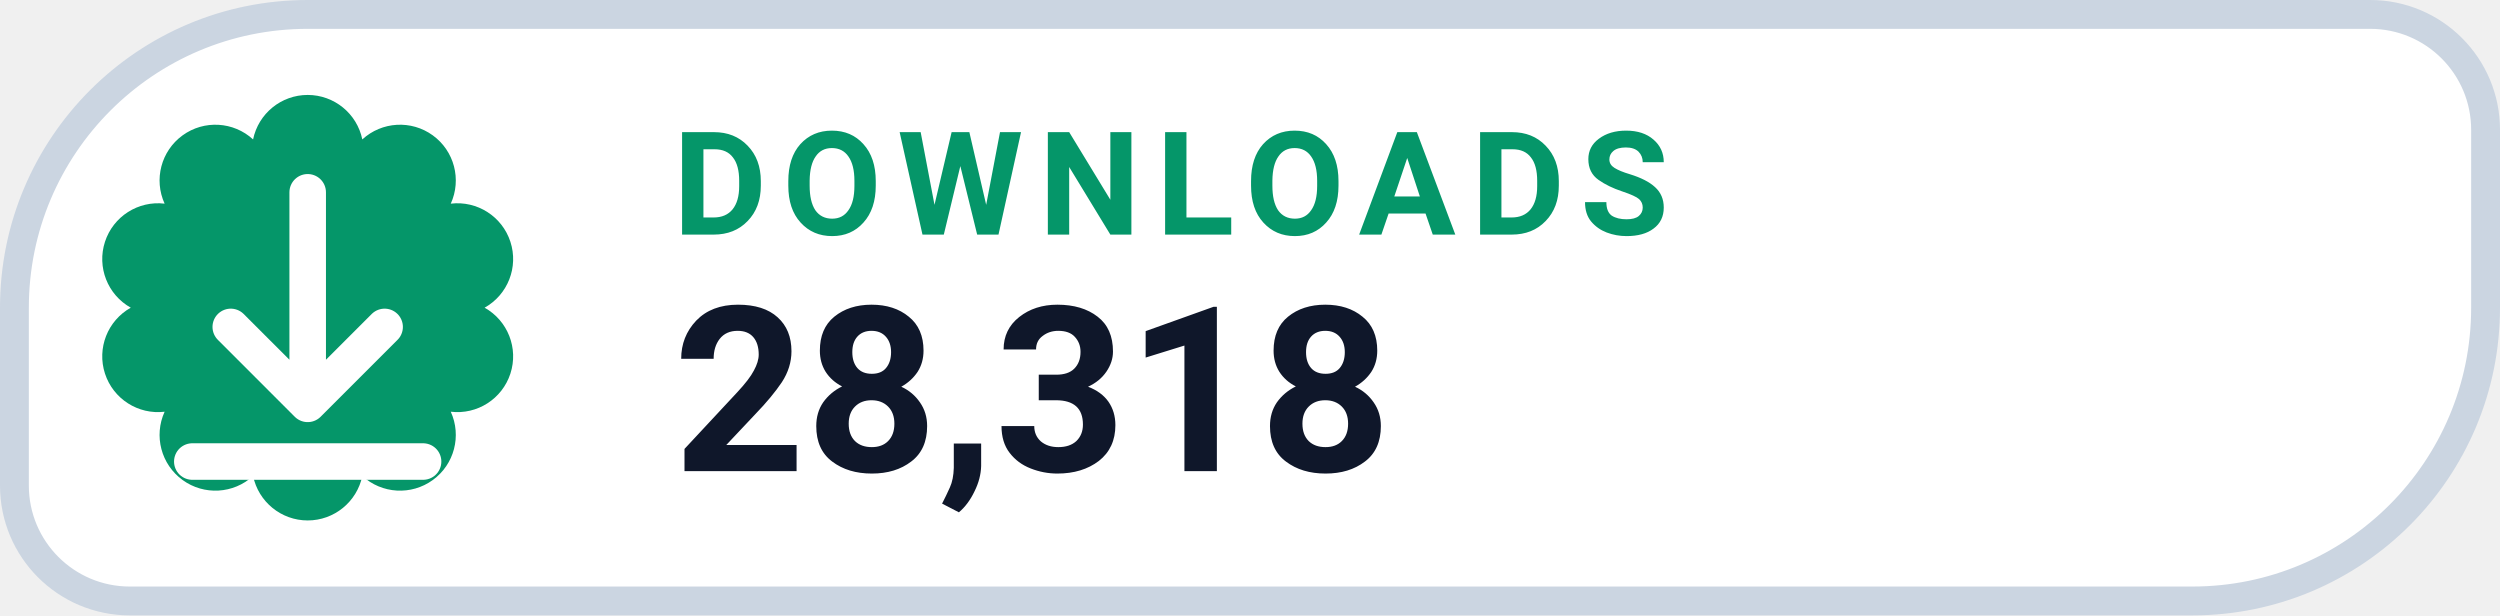
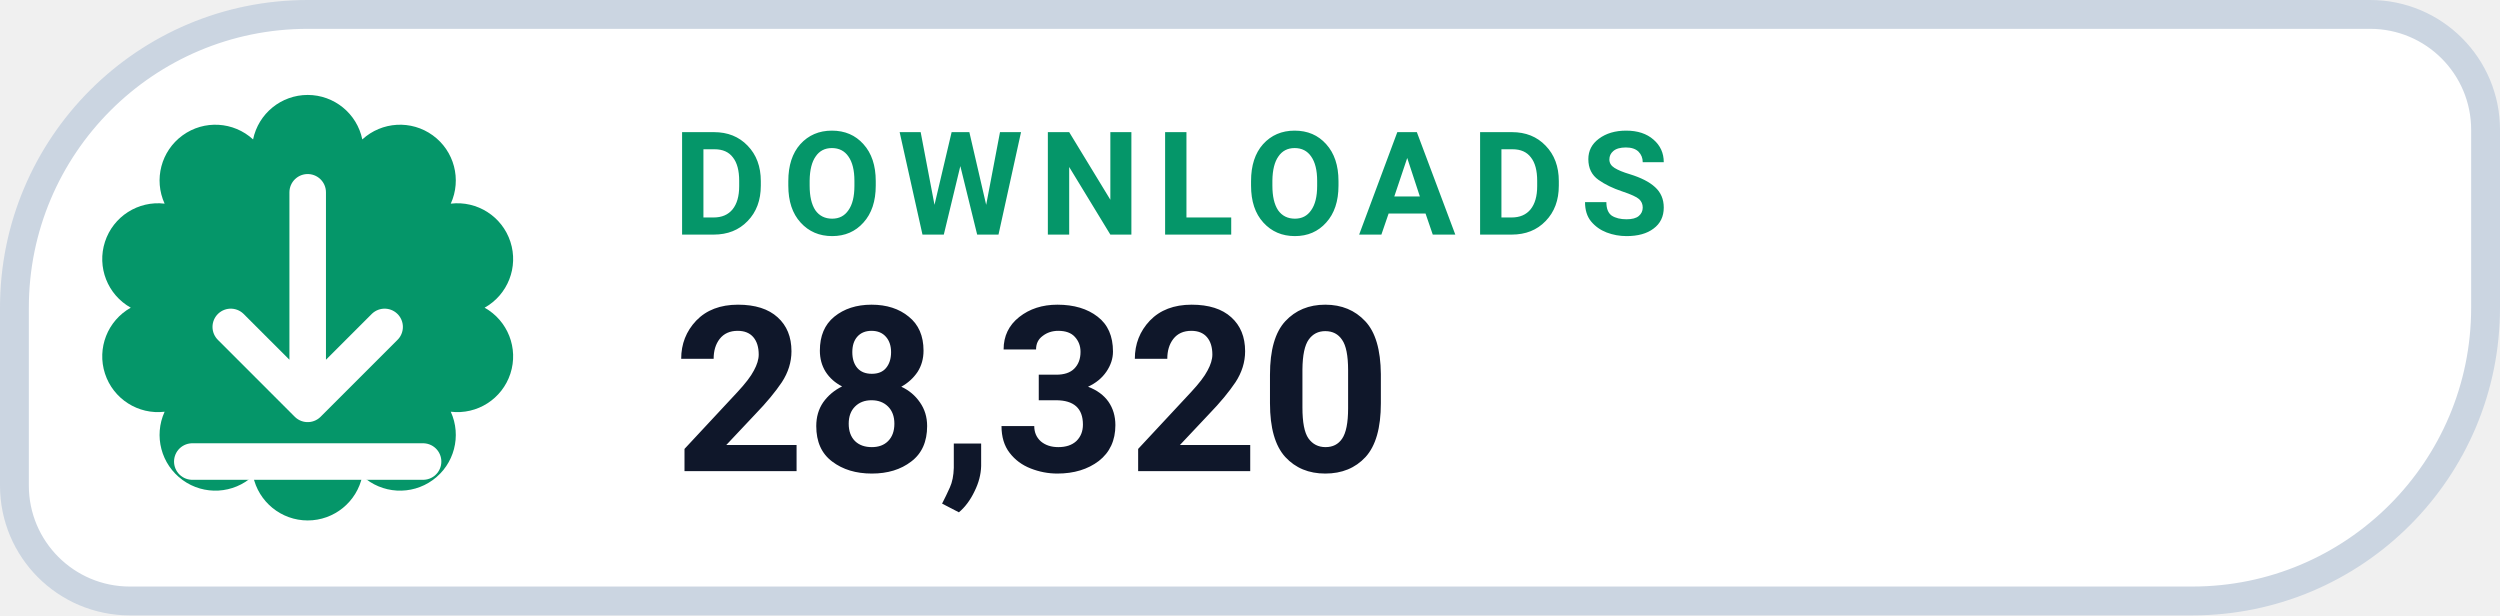
- <svg xmlns="http://www.w3.org/2000/svg" width="130" height="32" viewBox="0 0 130 32" role="img" aria-label="DOWNLOADS 28,318">
+ <svg xmlns="http://www.w3.org/2000/svg" width="130" height="32" viewBox="0 0 130 32" role="img" aria-label="DOWNLOADS 28,320">
  <path d="M 16.00 0.75 H 123.25 A 6.00 6.00 0 0 1 129.25 6.75 V 16.00 A 15.25 15.25 0 0 1 114.00 31.25 H 6.75 A 6.00 6.00 0 0 1 0.75 25.25 V 16.00 A 15.25 15.25 0 0 1 16.00 0.75 Z" fill="#FFFFFF" stroke="#CBD5E1" stroke-width="1.5" />
  <path d="M 13.16 7.25 A 2.90 2.90 0 0 1 18.84 7.25 A 2.90 2.90 0 0 1 23.44 10.59 A 2.90 2.90 0 0 1 25.20 16.00 A 2.90 2.90 0 0 1 23.44 21.41 A 2.90 2.90 0 0 1 18.84 24.75 A 2.90 2.90 0 0 1 13.16 24.75 A 2.90 2.90 0 0 1 8.56 21.41 A 2.90 2.90 0 0 1 6.80 16.00 A 2.90 2.90 0 0 1 8.56 10.59 A 2.90 2.90 0 0 1 13.16 7.25 Z" fill="#059669" />
  <g transform="translate(16 16)" style="color:#FFFFFF;">
    <path d="M0 -6 v11 m0 0 l4 -4 m-4 4 l-4 -4 M-6 8 h12" fill="none" stroke="currentColor" stroke-width="1.9" stroke-linecap="round" stroke-linejoin="round" />
  </g>
  <text x="35" y="12.2" fill="#059669" font-family="-apple-system,BlinkMacSystemFont,'Segoe UI',Roboto,Helvetica,Arial,sans-serif" font-size="7.5" font-weight="700" letter-spacing=".8">DOWNLOADS</text>
-   <text x="35" y="24.5" fill="#0F172A" font-family="-apple-system,BlinkMacSystemFont,'Segoe UI',Roboto,Helvetica,Arial,sans-serif" font-size="12" font-weight="750">28,318</text>
+   <text x="35" y="24.5" fill="#0F172A" font-family="-apple-system,BlinkMacSystemFont,'Segoe UI',Roboto,Helvetica,Arial,sans-serif" font-size="12" font-weight="750">28,320</text>
</svg>
